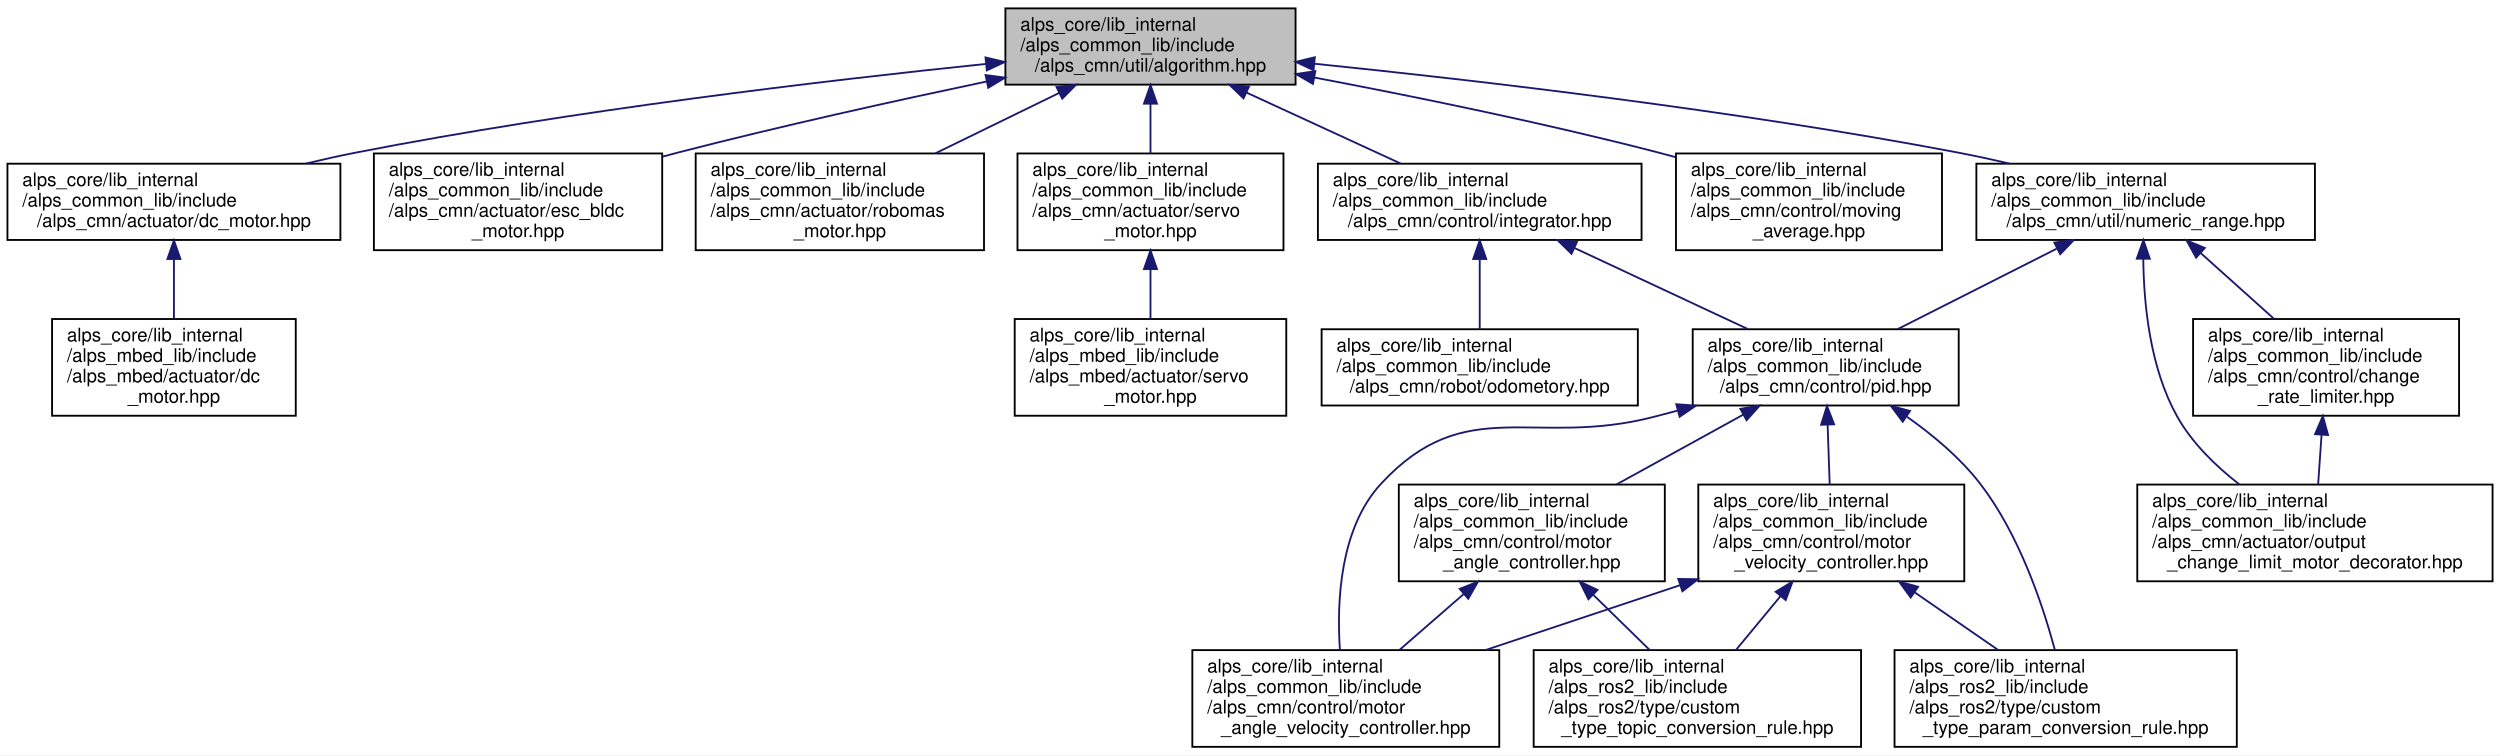
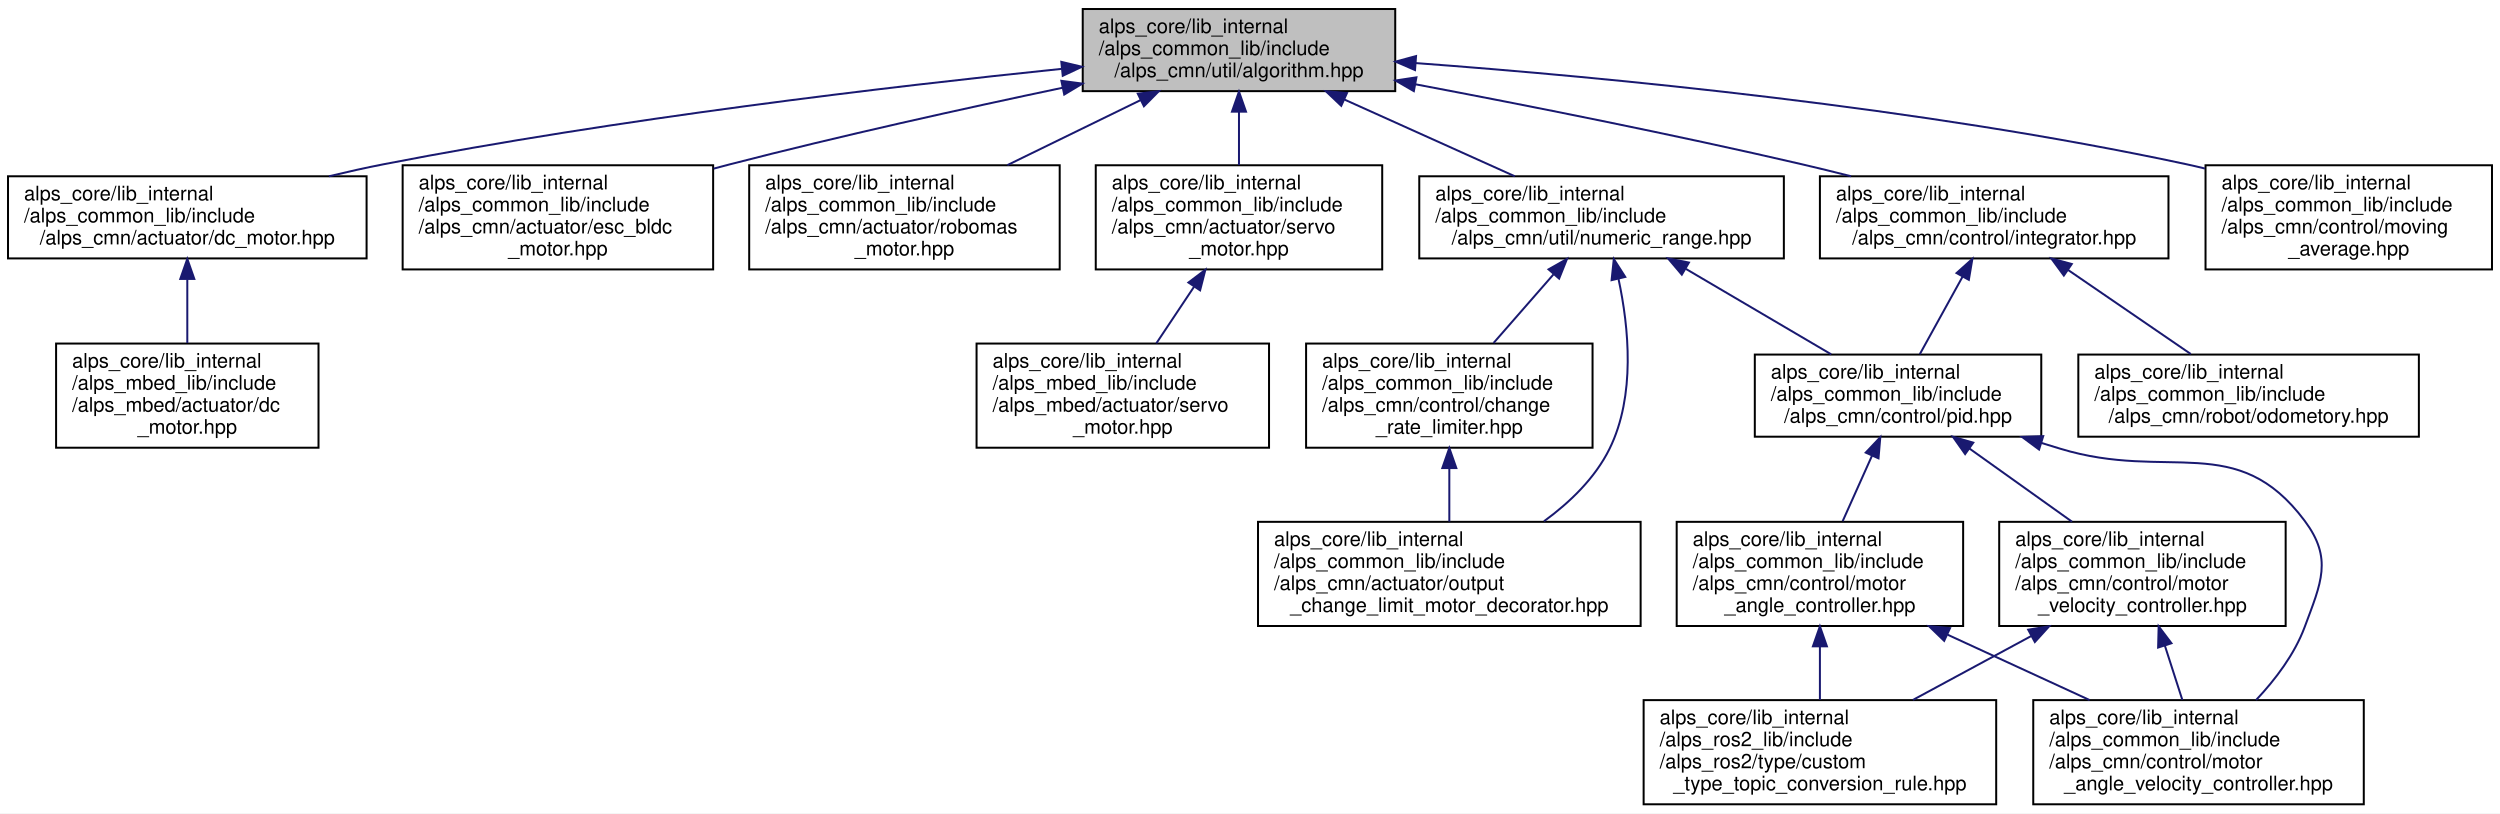
- <svg xmlns="http://www.w3.org/2000/svg" xmlns:xlink="http://www.w3.org/1999/xlink" width="1344pt" height="406pt" viewBox="0.00 0.00 1344.00 406.00">
+ <svg xmlns="http://www.w3.org/2000/svg" xmlns:xlink="http://www.w3.org/1999/xlink" width="1248pt" height="406pt" viewBox="0.00 0.00 1248.00 406.00">
  <g id="graph0" class="graph" transform="scale(1 1) rotate(0) translate(4 402)">
-     <polygon fill="white" stroke="transparent" points="-4,4 -4,-402 1340,-402 1340,4 -4,4" />
+     <polygon fill="white" stroke="transparent" points="-4,4 -4,-402 1244,-402 1244,4 -4,4" />
    <g id="node1" class="node">
      <g id="a_node1">
        <a xlink:title=" ">
          <polygon fill="#bfbfbf" stroke="black" points="536.5,-356.5 536.5,-397.5 692.5,-397.5 692.5,-356.5 536.5,-356.5" />
          <text text-anchor="start" x="544.5" y="-385.5" font-family="Helvetica,sans-Serif" font-size="10.00">alps_core/lib_internal</text>
          <text text-anchor="start" x="544.5" y="-374.5" font-family="Helvetica,sans-Serif" font-size="10.00">/alps_common_lib/include</text>
          <text text-anchor="middle" x="614.5" y="-363.5" font-family="Helvetica,sans-Serif" font-size="10.00">/alps_cmn/util/algorithm.hpp</text>
        </a>
      </g>
    </g>
    <g id="node2" class="node">
      <g id="a_node2">
        <a xlink:href="alps__common__lib_2include_2alps__cmn_2actuator_2dc__motor_8hpp.html" target="_top" xlink:title=" ">
          <polygon fill="white" stroke="black" points="0,-273 0,-314 179,-314 179,-273 0,-273" />
          <text text-anchor="start" x="8" y="-302" font-family="Helvetica,sans-Serif" font-size="10.00">alps_core/lib_internal</text>
          <text text-anchor="start" x="8" y="-291" font-family="Helvetica,sans-Serif" font-size="10.00">/alps_common_lib/include</text>
          <text text-anchor="middle" x="89.5" y="-280" font-family="Helvetica,sans-Serif" font-size="10.00">/alps_cmn/actuator/dc_motor.hpp</text>
        </a>
      </g>
    </g>
    <g id="edge1" class="edge">
      <path fill="none" stroke="midnightblue" d="M526.05,-367.64C439.33,-358.68 303.62,-342.63 187.5,-320 178.61,-318.27 169.34,-316.2 160.18,-314" />
      <polygon fill="midnightblue" stroke="midnightblue" points="525.81,-371.13 536.11,-368.67 526.52,-364.17 525.81,-371.13" />
    </g>
    <g id="node4" class="node">
      <g id="a_node4">
        <a xlink:href="esc__bldc__motor_8hpp.html" target="_top" xlink:title="ESCで動かすブラシレスDCモーター">
          <polygon fill="white" stroke="black" points="197,-267.5 197,-319.5 352,-319.5 352,-267.5 197,-267.5" />
          <text text-anchor="start" x="205" y="-307.5" font-family="Helvetica,sans-Serif" font-size="10.00">alps_core/lib_internal</text>
          <text text-anchor="start" x="205" y="-296.5" font-family="Helvetica,sans-Serif" font-size="10.00">/alps_common_lib/include</text>
          <text text-anchor="start" x="205" y="-285.5" font-family="Helvetica,sans-Serif" font-size="10.00">/alps_cmn/actuator/esc_bldc</text>
          <text text-anchor="middle" x="274.5" y="-274.5" font-family="Helvetica,sans-Serif" font-size="10.00">_motor.hpp</text>
        </a>
      </g>
    </g>
    <g id="edge3" class="edge">
      <path fill="none" stroke="midnightblue" d="M526.4,-358.19C477.35,-347.87 415.31,-334.15 360.5,-320 357.79,-319.3 355.03,-318.57 352.25,-317.82" />
      <polygon fill="midnightblue" stroke="midnightblue" points="525.84,-361.65 536.34,-360.27 527.27,-354.8 525.84,-361.65" />
    </g>
    <g id="node5" class="node">
      <g id="a_node5">
        <a xlink:href="robomas__motor_8hpp.html" target="_top" xlink:title="ロボマスモータのライブラリ">
          <polygon fill="white" stroke="black" points="370,-267.5 370,-319.5 525,-319.5 525,-267.5 370,-267.5" />
          <text text-anchor="start" x="378" y="-307.5" font-family="Helvetica,sans-Serif" font-size="10.00">alps_core/lib_internal</text>
          <text text-anchor="start" x="378" y="-296.5" font-family="Helvetica,sans-Serif" font-size="10.00">/alps_common_lib/include</text>
          <text text-anchor="start" x="378" y="-285.5" font-family="Helvetica,sans-Serif" font-size="10.00">/alps_cmn/actuator/robomas</text>
          <text text-anchor="middle" x="447.5" y="-274.5" font-family="Helvetica,sans-Serif" font-size="10.00">_motor.hpp</text>
        </a>
      </g>
    </g>
    <g id="edge4" class="edge">
      <path fill="none" stroke="midnightblue" d="M565.46,-352.07C544.52,-341.85 520.07,-329.92 498.88,-319.58" />
      <polygon fill="midnightblue" stroke="midnightblue" points="563.98,-355.24 574.5,-356.48 567.05,-348.95 563.98,-355.24" />
    </g>
    <g id="node6" class="node">
      <g id="a_node6">
        <a xlink:href="alps__common__lib_2include_2alps__cmn_2actuator_2servo__motor_8hpp.html" target="_top" xlink:title=" ">
          <polygon fill="white" stroke="black" points="543,-267.5 543,-319.5 686,-319.5 686,-267.5 543,-267.5" />
          <text text-anchor="start" x="551" y="-307.5" font-family="Helvetica,sans-Serif" font-size="10.00">alps_core/lib_internal</text>
          <text text-anchor="start" x="551" y="-296.5" font-family="Helvetica,sans-Serif" font-size="10.00">/alps_common_lib/include</text>
          <text text-anchor="start" x="551" y="-285.5" font-family="Helvetica,sans-Serif" font-size="10.00">/alps_cmn/actuator/servo</text>
          <text text-anchor="middle" x="614.5" y="-274.5" font-family="Helvetica,sans-Serif" font-size="10.00">_motor.hpp</text>
        </a>
      </g>
    </g>
    <g id="edge5" class="edge">
      <path fill="none" stroke="midnightblue" d="M614.5,-346.12C614.5,-337.41 614.5,-327.99 614.5,-319.61" />
      <polygon fill="midnightblue" stroke="midnightblue" points="611,-346.27 614.5,-356.27 618,-346.27 611,-346.27" />
    </g>
    <g id="node8" class="node">
      <g id="a_node8">
        <a xlink:href="integrator_8hpp.html" target="_top" xlink:title="積分器ライブラリ">
-           <polygon fill="white" stroke="black" points="704.5,-273 704.5,-314 878.5,-314 878.5,-273 704.5,-273" />
+           <polygon fill="white" stroke="black" points="904.5,-273 904.5,-314 1078.5,-314 1078.5,-273 904.5,-273" />
+           <text text-anchor="start" x="912.5" y="-302" font-family="Helvetica,sans-Serif" font-size="10.00">alps_core/lib_internal</text>
+           <text text-anchor="start" x="912.5" y="-291" font-family="Helvetica,sans-Serif" font-size="10.00">/alps_common_lib/include</text>
+           <text text-anchor="middle" x="991.5" y="-280" font-family="Helvetica,sans-Serif" font-size="10.00">/alps_cmn/control/integrator.hpp</text>
+         </a>
+       </g>
+     </g>
+     <g id="edge7" class="edge">
+       <path fill="none" stroke="midnightblue" d="M702.76,-359.89C758.28,-349.39 831.3,-334.91 895.5,-320 903.48,-318.15 911.8,-316.1 920.07,-314" />
+       <polygon fill="midnightblue" stroke="midnightblue" points="701.79,-356.51 692.61,-361.8 703.08,-363.39 701.79,-356.51" />
+     </g>
+     <g id="node15" class="node">
+       <g id="a_node15">
+         <a xlink:href="moving__average_8hpp.html" target="_top" xlink:title=" ">
+           <polygon fill="white" stroke="black" points="1097,-267.5 1097,-319.5 1240,-319.5 1240,-267.5 1097,-267.5" />
+           <text text-anchor="start" x="1105" y="-307.5" font-family="Helvetica,sans-Serif" font-size="10.00">alps_core/lib_internal</text>
+           <text text-anchor="start" x="1105" y="-296.5" font-family="Helvetica,sans-Serif" font-size="10.00">/alps_common_lib/include</text>
+           <text text-anchor="start" x="1105" y="-285.5" font-family="Helvetica,sans-Serif" font-size="10.00">/alps_cmn/control/moving</text>
+           <text text-anchor="middle" x="1168.5" y="-274.5" font-family="Helvetica,sans-Serif" font-size="10.00">_average.hpp</text>
+         </a>
+       </g>
+     </g>
+     <g id="edge17" class="edge">
+       <path fill="none" stroke="midnightblue" d="M702.86,-370.5C798.49,-363.4 955.08,-348.42 1087.5,-320 1090.53,-319.35 1093.6,-318.64 1096.7,-317.87" />
+       <polygon fill="midnightblue" stroke="midnightblue" points="702.38,-367.03 692.66,-371.24 702.89,-374.01 702.38,-367.03" />
+     </g>
+     <g id="node16" class="node">
+       <g id="a_node16">
+         <a xlink:href="numeric__range_8hpp.html" target="_top" xlink:title="数値の範囲を扱うクラス">
+           <polygon fill="white" stroke="black" points="704.5,-273 704.5,-314 886.5,-314 886.5,-273 704.5,-273" />
          <text text-anchor="start" x="712.5" y="-302" font-family="Helvetica,sans-Serif" font-size="10.00">alps_core/lib_internal</text>
          <text text-anchor="start" x="712.5" y="-291" font-family="Helvetica,sans-Serif" font-size="10.00">/alps_common_lib/include</text>
-           <text text-anchor="middle" x="791.5" y="-280" font-family="Helvetica,sans-Serif" font-size="10.00">/alps_cmn/control/integrator.hpp</text>
-         </a>
-       </g>
-     </g>
-     <g id="edge7" class="edge">
-       <path fill="none" stroke="midnightblue" d="M665.99,-352.29C692.4,-340.13 724.17,-325.5 749.14,-314" />
-       <polygon fill="midnightblue" stroke="midnightblue" points="664.52,-349.12 656.9,-356.48 667.44,-355.48 664.52,-349.12" />
-     </g>
-     <g id="node16" class="node">
-       <g id="a_node16">
-         <a xlink:href="moving__average_8hpp.html" target="_top" xlink:title=" ">
-           <polygon fill="white" stroke="black" points="897,-267.5 897,-319.5 1040,-319.5 1040,-267.5 897,-267.5" />
-           <text text-anchor="start" x="905" y="-307.5" font-family="Helvetica,sans-Serif" font-size="10.00">alps_core/lib_internal</text>
-           <text text-anchor="start" x="905" y="-296.5" font-family="Helvetica,sans-Serif" font-size="10.00">/alps_common_lib/include</text>
-           <text text-anchor="start" x="905" y="-285.5" font-family="Helvetica,sans-Serif" font-size="10.00">/alps_cmn/control/moving</text>
-           <text text-anchor="middle" x="968.5" y="-274.5" font-family="Helvetica,sans-Serif" font-size="10.00">_average.hpp</text>
-         </a>
-       </g>
-     </g>
-     <g id="edge19" class="edge">
-       <path fill="none" stroke="midnightblue" d="M702.5,-360.33C756.25,-350.16 826.21,-335.89 887.5,-320 890.5,-319.22 893.55,-318.4 896.62,-317.55" />
-       <polygon fill="midnightblue" stroke="midnightblue" points="701.84,-356.89 692.65,-362.18 703.13,-363.77 701.84,-356.89" />
-     </g>
-     <g id="node17" class="node">
-       <g id="a_node17">
-         <a xlink:href="numeric__range_8hpp.html" target="_top" xlink:title="数値の範囲を扱うクラス">
-           <polygon fill="white" stroke="black" points="1058.5,-273 1058.5,-314 1240.5,-314 1240.5,-273 1058.5,-273" />
-           <text text-anchor="start" x="1066.5" y="-302" font-family="Helvetica,sans-Serif" font-size="10.00">alps_core/lib_internal</text>
-           <text text-anchor="start" x="1066.5" y="-291" font-family="Helvetica,sans-Serif" font-size="10.00">/alps_common_lib/include</text>
-           <text text-anchor="middle" x="1149.5" y="-280" font-family="Helvetica,sans-Serif" font-size="10.00">/alps_cmn/util/numeric_range.hpp</text>
-         </a>
-       </g>
-     </g>
-     <g id="edge20" class="edge">
-       <path fill="none" stroke="midnightblue" d="M702.77,-367.72C790.81,-358.73 929.68,-342.58 1048.5,-320 1057.56,-318.28 1067.02,-316.23 1076.36,-314.05" />
-       <polygon fill="midnightblue" stroke="midnightblue" points="702.15,-364.27 692.56,-368.75 702.86,-371.23 702.15,-364.27" />
+           <text text-anchor="middle" x="795.5" y="-280" font-family="Helvetica,sans-Serif" font-size="10.00">/alps_cmn/util/numeric_range.hpp</text>
+         </a>
+       </g>
+     </g>
+     <g id="edge18" class="edge">
+       <path fill="none" stroke="midnightblue" d="M667.16,-352.29C694.16,-340.13 726.65,-325.5 752.19,-314" />
+       <polygon fill="midnightblue" stroke="midnightblue" points="665.54,-349.18 657.85,-356.48 668.41,-355.56 665.54,-349.18" />
    </g>
    <g id="node3" class="node">
      <g id="a_node3">
        <a xlink:href="alps__mbed__lib_2include_2alps__mbed_2actuator_2dc__motor_8hpp.html" target="_top" xlink:title=" ">
          <polygon fill="white" stroke="black" points="24,-178.5 24,-230.5 155,-230.5 155,-178.5 24,-178.5" />
          <text text-anchor="start" x="32" y="-218.5" font-family="Helvetica,sans-Serif" font-size="10.00">alps_core/lib_internal</text>
          <text text-anchor="start" x="32" y="-207.5" font-family="Helvetica,sans-Serif" font-size="10.00">/alps_mbed_lib/include</text>
          <text text-anchor="start" x="32" y="-196.5" font-family="Helvetica,sans-Serif" font-size="10.00">/alps_mbed/actuator/dc</text>
          <text text-anchor="middle" x="89.5" y="-185.5" font-family="Helvetica,sans-Serif" font-size="10.00">_motor.hpp</text>
        </a>
      </g>
    </g>
    <g id="edge2" class="edge">
      <path fill="none" stroke="midnightblue" d="M89.5,-262.51C89.5,-252.17 89.5,-240.71 89.5,-230.79" />
      <polygon fill="midnightblue" stroke="midnightblue" points="86,-262.76 89.5,-272.76 93,-262.76 86,-262.76" />
    </g>
    <g id="node7" class="node">
      <g id="a_node7">
        <a xlink:href="alps__mbed__lib_2include_2alps__mbed_2actuator_2servo__motor_8hpp.html" target="_top" xlink:title=" ">
-           <polygon fill="white" stroke="black" points="541.5,-178.5 541.5,-230.5 687.5,-230.5 687.5,-178.5 541.5,-178.5" />
-           <text text-anchor="start" x="549.5" y="-218.5" font-family="Helvetica,sans-Serif" font-size="10.00">alps_core/lib_internal</text>
-           <text text-anchor="start" x="549.5" y="-207.5" font-family="Helvetica,sans-Serif" font-size="10.00">/alps_mbed_lib/include</text>
-           <text text-anchor="start" x="549.5" y="-196.5" font-family="Helvetica,sans-Serif" font-size="10.00">/alps_mbed/actuator/servo</text>
-           <text text-anchor="middle" x="614.5" y="-185.5" font-family="Helvetica,sans-Serif" font-size="10.00">_motor.hpp</text>
+           <polygon fill="white" stroke="black" points="483.5,-178.5 483.5,-230.5 629.5,-230.5 629.5,-178.5 483.5,-178.5" />
+           <text text-anchor="start" x="491.5" y="-218.5" font-family="Helvetica,sans-Serif" font-size="10.00">alps_core/lib_internal</text>
+           <text text-anchor="start" x="491.5" y="-207.5" font-family="Helvetica,sans-Serif" font-size="10.00">/alps_mbed_lib/include</text>
+           <text text-anchor="start" x="491.5" y="-196.5" font-family="Helvetica,sans-Serif" font-size="10.00">/alps_mbed/actuator/servo</text>
+           <text text-anchor="middle" x="556.5" y="-185.5" font-family="Helvetica,sans-Serif" font-size="10.00">_motor.hpp</text>
        </a>
      </g>
    </g>
    <g id="edge6" class="edge">
-       <path fill="none" stroke="midnightblue" d="M614.5,-257.19C614.5,-248.28 614.5,-238.9 614.5,-230.61" />
-       <polygon fill="midnightblue" stroke="midnightblue" points="611,-257.34 614.5,-267.34 618,-257.34 611,-257.34" />
+       <path fill="none" stroke="midnightblue" d="M592.12,-258.93C585.84,-249.51 579.13,-239.44 573.24,-230.61" />
+       <polygon fill="midnightblue" stroke="midnightblue" points="589.26,-260.96 597.72,-267.34 595.09,-257.07 589.26,-260.96" />
    </g>
    <g id="node9" class="node">
      <g id="a_node9">
        <a xlink:href="pid_8hpp.html" target="_top" xlink:title=" ">
-           <polygon fill="white" stroke="black" points="906,-184 906,-225 1049,-225 1049,-184 906,-184" />
-           <text text-anchor="start" x="914" y="-213" font-family="Helvetica,sans-Serif" font-size="10.00">alps_core/lib_internal</text>
-           <text text-anchor="start" x="914" y="-202" font-family="Helvetica,sans-Serif" font-size="10.00">/alps_common_lib/include</text>
-           <text text-anchor="middle" x="977.5" y="-191" font-family="Helvetica,sans-Serif" font-size="10.00">/alps_cmn/control/pid.hpp</text>
+           <polygon fill="white" stroke="black" points="872,-184 872,-225 1015,-225 1015,-184 872,-184" />
+           <text text-anchor="start" x="880" y="-213" font-family="Helvetica,sans-Serif" font-size="10.00">alps_core/lib_internal</text>
+           <text text-anchor="start" x="880" y="-202" font-family="Helvetica,sans-Serif" font-size="10.00">/alps_common_lib/include</text>
+           <text text-anchor="middle" x="943.5" y="-191" font-family="Helvetica,sans-Serif" font-size="10.00">/alps_cmn/control/pid.hpp</text>
        </a>
      </g>
    </g>
    <g id="edge8" class="edge">
-       <path fill="none" stroke="midnightblue" d="M842.47,-268.66C871.72,-254.98 907.99,-238.01 935.58,-225.11" />
-       <polygon fill="midnightblue" stroke="midnightblue" points="840.82,-265.57 833.24,-272.98 843.78,-271.91 840.82,-265.57" />
-     </g>
-     <g id="node15" class="node">
-       <g id="a_node15">
+       <path fill="none" stroke="midnightblue" d="M975.74,-263.93C968.73,-251.23 960.66,-236.61 954.35,-225.16" />
+       <polygon fill="midnightblue" stroke="midnightblue" points="972.71,-265.69 980.61,-272.76 978.84,-262.31 972.71,-265.69" />
+     </g>
+     <g id="node14" class="node">
+       <g id="a_node14">
        <a xlink:href="odometory_8hpp.html" target="_top" xlink:title="オドメトリ計算クラス">
-           <polygon fill="white" stroke="black" points="706.5,-184 706.5,-225 876.5,-225 876.5,-184 706.5,-184" />
-           <text text-anchor="start" x="714.5" y="-213" font-family="Helvetica,sans-Serif" font-size="10.00">alps_core/lib_internal</text>
-           <text text-anchor="start" x="714.5" y="-202" font-family="Helvetica,sans-Serif" font-size="10.00">/alps_common_lib/include</text>
-           <text text-anchor="middle" x="791.5" y="-191" font-family="Helvetica,sans-Serif" font-size="10.00">/alps_cmn/robot/odometory.hpp</text>
-         </a>
-       </g>
-     </g>
-     <g id="edge18" class="edge">
-       <path fill="none" stroke="midnightblue" d="M791.5,-262.44C791.5,-250.1 791.5,-236.16 791.5,-225.16" />
-       <polygon fill="midnightblue" stroke="midnightblue" points="788,-262.76 791.5,-272.76 795,-262.76 788,-262.76" />
+           <polygon fill="white" stroke="black" points="1033.5,-184 1033.5,-225 1203.5,-225 1203.5,-184 1033.5,-184" />
+           <text text-anchor="start" x="1041.5" y="-213" font-family="Helvetica,sans-Serif" font-size="10.00">alps_core/lib_internal</text>
+           <text text-anchor="start" x="1041.5" y="-202" font-family="Helvetica,sans-Serif" font-size="10.00">/alps_common_lib/include</text>
+           <text text-anchor="middle" x="1118.5" y="-191" font-family="Helvetica,sans-Serif" font-size="10.00">/alps_cmn/robot/odometory.hpp</text>
+         </a>
+       </g>
+     </g>
+     <g id="edge16" class="edge">
+       <path fill="none" stroke="midnightblue" d="M1028.36,-267.25C1047.88,-253.88 1071.49,-237.7 1089.65,-225.26" />
+       <polygon fill="midnightblue" stroke="midnightblue" points="1026.27,-264.44 1020,-272.98 1030.23,-270.21 1026.27,-264.44" />
    </g>
    <g id="node10" class="node">
      <g id="a_node10">
        <a xlink:href="motor__angle__controller_8hpp.html" target="_top" xlink:title=" ">
-           <polygon fill="white" stroke="black" points="748,-89.5 748,-141.5 891,-141.5 891,-89.5 748,-89.5" />
-           <text text-anchor="start" x="756" y="-129.5" font-family="Helvetica,sans-Serif" font-size="10.00">alps_core/lib_internal</text>
-           <text text-anchor="start" x="756" y="-118.5" font-family="Helvetica,sans-Serif" font-size="10.00">/alps_common_lib/include</text>
-           <text text-anchor="start" x="756" y="-107.5" font-family="Helvetica,sans-Serif" font-size="10.00">/alps_cmn/control/motor</text>
-           <text text-anchor="middle" x="819.5" y="-96.5" font-family="Helvetica,sans-Serif" font-size="10.00">_angle_controller.hpp</text>
+           <polygon fill="white" stroke="black" points="833,-89.5 833,-141.5 976,-141.5 976,-89.5 833,-89.5" />
+           <text text-anchor="start" x="841" y="-129.5" font-family="Helvetica,sans-Serif" font-size="10.00">alps_core/lib_internal</text>
+           <text text-anchor="start" x="841" y="-118.5" font-family="Helvetica,sans-Serif" font-size="10.00">/alps_common_lib/include</text>
+           <text text-anchor="start" x="841" y="-107.5" font-family="Helvetica,sans-Serif" font-size="10.00">/alps_cmn/control/motor</text>
+           <text text-anchor="middle" x="904.5" y="-96.5" font-family="Helvetica,sans-Serif" font-size="10.00">_angle_controller.hpp</text>
        </a>
      </g>
    </g>
    <g id="edge9" class="edge">
-       <path fill="none" stroke="midnightblue" d="M933.21,-179.11C911.94,-167.4 886.49,-153.38 865.06,-141.58" />
-       <polygon fill="midnightblue" stroke="midnightblue" points="931.59,-182.22 942.04,-183.98 934.97,-176.09 931.59,-182.22" />
+       <path fill="none" stroke="midnightblue" d="M930.49,-174.48C925.75,-163.9 920.42,-152.02 915.84,-141.79" />
+       <polygon fill="midnightblue" stroke="midnightblue" points="927.37,-176.06 934.65,-183.76 933.75,-173.2 927.37,-176.06" />
    </g>
    <g id="node11" class="node">
      <g id="a_node11">
        <a xlink:href="motor__angle__velocity__controller_8hpp.html" target="_top" xlink:title=" ">
-           <polygon fill="white" stroke="black" points="637,-0.5 637,-52.5 802,-52.5 802,-0.5 637,-0.5" />
-           <text text-anchor="start" x="645" y="-40.5" font-family="Helvetica,sans-Serif" font-size="10.00">alps_core/lib_internal</text>
-           <text text-anchor="start" x="645" y="-29.5" font-family="Helvetica,sans-Serif" font-size="10.00">/alps_common_lib/include</text>
-           <text text-anchor="start" x="645" y="-18.5" font-family="Helvetica,sans-Serif" font-size="10.00">/alps_cmn/control/motor</text>
-           <text text-anchor="middle" x="719.5" y="-7.5" font-family="Helvetica,sans-Serif" font-size="10.00">_angle_velocity_controller.hpp</text>
+           <polygon fill="white" stroke="black" points="1011,-0.5 1011,-52.5 1176,-52.5 1176,-0.5 1011,-0.5" />
+           <text text-anchor="start" x="1019" y="-40.5" font-family="Helvetica,sans-Serif" font-size="10.00">alps_core/lib_internal</text>
+           <text text-anchor="start" x="1019" y="-29.5" font-family="Helvetica,sans-Serif" font-size="10.00">/alps_common_lib/include</text>
+           <text text-anchor="start" x="1019" y="-18.5" font-family="Helvetica,sans-Serif" font-size="10.00">/alps_cmn/control/motor</text>
+           <text text-anchor="middle" x="1093.5" y="-7.5" font-family="Helvetica,sans-Serif" font-size="10.00">_angle_velocity_controller.hpp</text>
        </a>
      </g>
    </g>
    <g id="edge12" class="edge">
-       <path fill="none" stroke="midnightblue" d="M897.91,-181.28C893.72,-180.16 889.56,-179.06 885.5,-178 820.42,-161.01 784.23,-191.33 738.5,-142 716.31,-118.06 714.59,-78.57 716.33,-52.79" />
-       <polygon fill="midnightblue" stroke="midnightblue" points="897.17,-184.7 907.74,-183.93 898.99,-177.95 897.17,-184.7" />
+       <path fill="none" stroke="midnightblue" d="M1015.03,-180.9C1018.23,-179.92 1021.4,-178.95 1024.5,-178 1078.58,-161.51 1112.65,-187.28 1146.5,-142 1160.6,-123.13 1154.7,-111.08 1146.5,-89 1141.44,-75.39 1131.88,-62.78 1122.25,-52.56" />
+       <polygon fill="midnightblue" stroke="midnightblue" points="1013.9,-177.59 1005.38,-183.89 1015.97,-184.28 1013.9,-177.59" />
    </g>
    <g id="node13" class="node">
      <g id="a_node13">
        <a xlink:href="motor__velocity__controller_8hpp.html" target="_top" xlink:title=" ">
-           <polygon fill="white" stroke="black" points="909,-89.5 909,-141.5 1052,-141.5 1052,-89.5 909,-89.5" />
-           <text text-anchor="start" x="917" y="-129.5" font-family="Helvetica,sans-Serif" font-size="10.00">alps_core/lib_internal</text>
-           <text text-anchor="start" x="917" y="-118.5" font-family="Helvetica,sans-Serif" font-size="10.00">/alps_common_lib/include</text>
-           <text text-anchor="start" x="917" y="-107.5" font-family="Helvetica,sans-Serif" font-size="10.00">/alps_cmn/control/motor</text>
-           <text text-anchor="middle" x="980.5" y="-96.5" font-family="Helvetica,sans-Serif" font-size="10.00">_velocity_controller.hpp</text>
+           <polygon fill="white" stroke="black" points="994,-89.5 994,-141.5 1137,-141.5 1137,-89.5 994,-89.5" />
+           <text text-anchor="start" x="1002" y="-129.5" font-family="Helvetica,sans-Serif" font-size="10.00">alps_core/lib_internal</text>
+           <text text-anchor="start" x="1002" y="-118.5" font-family="Helvetica,sans-Serif" font-size="10.00">/alps_common_lib/include</text>
+           <text text-anchor="start" x="1002" y="-107.5" font-family="Helvetica,sans-Serif" font-size="10.00">/alps_cmn/control/motor</text>
+           <text text-anchor="middle" x="1065.5" y="-96.5" font-family="Helvetica,sans-Serif" font-size="10.00">_velocity_controller.hpp</text>
        </a>
      </g>
    </g>
    <g id="edge13" class="edge">
-       <path fill="none" stroke="midnightblue" d="M978.53,-173.51C978.89,-163.17 979.29,-151.71 979.63,-141.79" />
-       <polygon fill="midnightblue" stroke="midnightblue" points="975.03,-173.64 978.18,-183.76 982.02,-173.88 975.03,-173.64" />
-     </g>
-     <g id="node14" class="node">
-       <g id="a_node14">
-         <a xlink:href="custom__type__param__conversion__rule_8hpp.html" target="_top" xlink:title=" ">
-           <polygon fill="white" stroke="black" points="1014.5,-0.5 1014.5,-52.5 1198.5,-52.5 1198.5,-0.5 1014.5,-0.5" />
-           <text text-anchor="start" x="1022.5" y="-40.5" font-family="Helvetica,sans-Serif" font-size="10.00">alps_core/lib_internal</text>
-           <text text-anchor="start" x="1022.5" y="-29.5" font-family="Helvetica,sans-Serif" font-size="10.00">/alps_ros2_lib/include</text>
-           <text text-anchor="start" x="1022.5" y="-18.5" font-family="Helvetica,sans-Serif" font-size="10.00">/alps_ros2/type/custom</text>
-           <text text-anchor="middle" x="1106.5" y="-7.5" font-family="Helvetica,sans-Serif" font-size="10.00">_type_param_conversion_rule.hpp</text>
-         </a>
-       </g>
-     </g>
-     <g id="edge17" class="edge">
-       <path fill="none" stroke="midnightblue" d="M1021.17,-177.95C1035.16,-168.11 1049.79,-155.87 1060.5,-142 1081.32,-115.04 1094.02,-77.4 1100.66,-52.75" />
-       <polygon fill="midnightblue" stroke="midnightblue" points="1018.9,-175.26 1012.58,-183.76 1022.82,-181.06 1018.9,-175.26" />
+       <path fill="none" stroke="midnightblue" d="M979.03,-178.17C995.17,-166.65 1014.22,-153.07 1030.32,-141.58" />
+       <polygon fill="midnightblue" stroke="midnightblue" points="976.99,-175.32 970.88,-183.98 981.05,-181.02 976.99,-175.32" />
    </g>
    <g id="edge10" class="edge">
-       <path fill="none" stroke="midnightblue" d="M782.89,-82.65C771.51,-72.75 759.13,-61.98 748.36,-52.61" />
-       <polygon fill="midnightblue" stroke="midnightblue" points="780.73,-85.41 790.58,-89.34 785.33,-80.13 780.73,-85.41" />
+       <path fill="none" stroke="midnightblue" d="M968.25,-85.15C991.27,-74.56 1017.01,-62.71 1039.14,-52.52" />
+       <polygon fill="midnightblue" stroke="midnightblue" points="966.53,-82.09 958.91,-89.45 969.46,-88.45 966.53,-82.09" />
    </g>
    <g id="node12" class="node">
      <g id="a_node12">
        <a xlink:href="custom__type__topic__conversion__rule_8hpp.html" target="_top" xlink:title=" ">
-           <polygon fill="white" stroke="black" points="820.5,-0.5 820.5,-52.5 996.5,-52.5 996.5,-0.5 820.5,-0.5" />
-           <text text-anchor="start" x="828.5" y="-40.5" font-family="Helvetica,sans-Serif" font-size="10.00">alps_core/lib_internal</text>
-           <text text-anchor="start" x="828.5" y="-29.5" font-family="Helvetica,sans-Serif" font-size="10.00">/alps_ros2_lib/include</text>
-           <text text-anchor="start" x="828.5" y="-18.5" font-family="Helvetica,sans-Serif" font-size="10.00">/alps_ros2/type/custom</text>
-           <text text-anchor="middle" x="908.5" y="-7.5" font-family="Helvetica,sans-Serif" font-size="10.00">_type_topic_conversion_rule.hpp</text>
+           <polygon fill="white" stroke="black" points="816.5,-0.5 816.5,-52.5 992.5,-52.5 992.5,-0.5 816.5,-0.5" />
+           <text text-anchor="start" x="824.5" y="-40.5" font-family="Helvetica,sans-Serif" font-size="10.00">alps_core/lib_internal</text>
+           <text text-anchor="start" x="824.5" y="-29.5" font-family="Helvetica,sans-Serif" font-size="10.00">/alps_ros2_lib/include</text>
+           <text text-anchor="start" x="824.5" y="-18.5" font-family="Helvetica,sans-Serif" font-size="10.00">/alps_ros2/type/custom</text>
+           <text text-anchor="middle" x="904.5" y="-7.5" font-family="Helvetica,sans-Serif" font-size="10.00">_type_topic_conversion_rule.hpp</text>
        </a>
      </g>
    </g>
    <g id="edge11" class="edge">
-       <path fill="none" stroke="midnightblue" d="M852.67,-82.08C862.63,-72.34 873.41,-61.8 882.82,-52.61" />
-       <polygon fill="midnightblue" stroke="midnightblue" points="849.95,-79.84 845.24,-89.34 854.84,-84.85 849.95,-79.84" />
+       <path fill="none" stroke="midnightblue" d="M904.5,-79.19C904.5,-70.28 904.5,-60.9 904.5,-52.61" />
+       <polygon fill="midnightblue" stroke="midnightblue" points="901,-79.34 904.5,-89.34 908,-79.34 901,-79.34" />
    </g>
    <g id="edge14" class="edge">
-       <path fill="none" stroke="midnightblue" d="M899.11,-87.37C865.74,-76.25 827.35,-63.45 794.65,-52.55" />
-       <polygon fill="midnightblue" stroke="midnightblue" points="898.24,-90.77 908.84,-90.61 900.46,-84.13 898.24,-90.77" />
-     </g>
-     <g id="edge16" class="edge">
-       <path fill="none" stroke="midnightblue" d="M953.19,-81.5C945.26,-71.92 936.74,-61.62 929.28,-52.61" />
-       <polygon fill="midnightblue" stroke="midnightblue" points="950.6,-83.86 959.67,-89.34 956,-79.4 950.6,-83.86" />
+       <path fill="none" stroke="midnightblue" d="M1076.68,-79.77C1079.6,-70.69 1082.69,-61.08 1085.42,-52.61" />
+       <polygon fill="midnightblue" stroke="midnightblue" points="1073.33,-78.74 1073.6,-89.34 1079.99,-80.89 1073.33,-78.74" />
    </g>
    <g id="edge15" class="edge">
-       <path fill="none" stroke="midnightblue" d="M1025.39,-83.5C1040.07,-73.37 1056.17,-62.25 1070.14,-52.61" />
-       <polygon fill="midnightblue" stroke="midnightblue" points="1023.18,-80.77 1016.94,-89.34 1027.16,-86.53 1023.18,-80.77" />
-     </g>
-     <g id="edge24" class="edge">
-       <path fill="none" stroke="midnightblue" d="M1101.66,-268.3C1074.74,-254.68 1041.55,-237.9 1016.27,-225.11" />
-       <polygon fill="midnightblue" stroke="midnightblue" points="1100.4,-271.59 1110.9,-272.98 1103.56,-265.34 1100.4,-271.59" />
+       <path fill="none" stroke="midnightblue" d="M1009.97,-84.49C990.74,-74.1 969.39,-62.57 950.96,-52.61" />
+       <polygon fill="midnightblue" stroke="midnightblue" points="1008.47,-87.66 1018.93,-89.34 1011.8,-81.5 1008.47,-87.66" />
+     </g>
+     <g id="edge22" class="edge">
+       <path fill="none" stroke="midnightblue" d="M837.58,-267.77C860.58,-254.24 888.67,-237.73 910.14,-225.11" />
+       <polygon fill="midnightblue" stroke="midnightblue" points="835.56,-264.89 828.71,-272.98 839.11,-270.93 835.56,-264.89" />
+     </g>
+     <g id="node17" class="node">
+       <g id="a_node17">
+         <a xlink:href="output__change__limit__motor__decorator_8hpp.html" target="_top" xlink:title="出力変化制限を掛けるモーターデコレータ">
+           <polygon fill="white" stroke="black" points="624,-89.5 624,-141.5 815,-141.5 815,-89.5 624,-89.5" />
+           <text text-anchor="start" x="632" y="-129.5" font-family="Helvetica,sans-Serif" font-size="10.00">alps_core/lib_internal</text>
+           <text text-anchor="start" x="632" y="-118.5" font-family="Helvetica,sans-Serif" font-size="10.00">/alps_common_lib/include</text>
+           <text text-anchor="start" x="632" y="-107.5" font-family="Helvetica,sans-Serif" font-size="10.00">/alps_cmn/actuator/output</text>
+           <text text-anchor="middle" x="719.5" y="-96.5" font-family="Helvetica,sans-Serif" font-size="10.00">_change_limit_motor_decorator.hpp</text>
+         </a>
+       </g>
+     </g>
+     <g id="edge19" class="edge">
+       <path fill="none" stroke="midnightblue" d="M803.97,-262.7C809.13,-238.59 812.52,-204.42 799.5,-178 792.3,-163.38 779.77,-151.27 766.74,-141.77" />
+       <polygon fill="midnightblue" stroke="midnightblue" points="800.51,-262.15 801.61,-272.69 807.32,-263.76 800.51,-262.15" />
    </g>
    <g id="node18" class="node">
      <g id="a_node18">
-         <a xlink:href="output__change__limit__motor__decorator_8hpp.html" target="_top" xlink:title="出力変化制限を掛けるモーターデコレータ">
-           <polygon fill="white" stroke="black" points="1145,-89.5 1145,-141.5 1336,-141.5 1336,-89.5 1145,-89.5" />
-           <text text-anchor="start" x="1153" y="-129.5" font-family="Helvetica,sans-Serif" font-size="10.00">alps_core/lib_internal</text>
-           <text text-anchor="start" x="1153" y="-118.5" font-family="Helvetica,sans-Serif" font-size="10.00">/alps_common_lib/include</text>
-           <text text-anchor="start" x="1153" y="-107.5" font-family="Helvetica,sans-Serif" font-size="10.00">/alps_cmn/actuator/output</text>
-           <text text-anchor="middle" x="1240.5" y="-96.5" font-family="Helvetica,sans-Serif" font-size="10.00">_change_limit_motor_decorator.hpp</text>
-         </a>
-       </g>
+         <a xlink:href="change__rate__limiter_8hpp.html" target="_top" xlink:title="時間あたりの変化量に制限をかけるクラス">
+           <polygon fill="white" stroke="black" points="648,-178.5 648,-230.5 791,-230.5 791,-178.5 648,-178.5" />
+           <text text-anchor="start" x="656" y="-218.5" font-family="Helvetica,sans-Serif" font-size="10.00">alps_core/lib_internal</text>
+           <text text-anchor="start" x="656" y="-207.5" font-family="Helvetica,sans-Serif" font-size="10.00">/alps_common_lib/include</text>
+           <text text-anchor="start" x="656" y="-196.5" font-family="Helvetica,sans-Serif" font-size="10.00">/alps_cmn/control/change</text>
+           <text text-anchor="middle" x="719.5" y="-185.5" font-family="Helvetica,sans-Serif" font-size="10.00">_rate_limiter.hpp</text>
+         </a>
+       </g>
+     </g>
+     <g id="edge20" class="edge">
+       <path fill="none" stroke="midnightblue" d="M771.56,-265.09C761.97,-254.12 750.99,-241.55 741.59,-230.79" />
+       <polygon fill="midnightblue" stroke="midnightblue" points="769.04,-267.53 778.25,-272.76 774.31,-262.92 769.04,-267.53" />
    </g>
    <g id="edge21" class="edge">
-       <path fill="none" stroke="midnightblue" d="M1148.23,-262.87C1148.47,-238.58 1151.82,-204.09 1166.5,-178 1174.53,-163.73 1187.25,-151.38 1199.9,-141.56" />
-       <polygon fill="midnightblue" stroke="midnightblue" points="1144.73,-262.94 1148.31,-272.92 1151.73,-262.89 1144.73,-262.94" />
-     </g>
-     <g id="node19" class="node">
-       <g id="a_node19">
-         <a xlink:href="change__rate__limiter_8hpp.html" target="_top" xlink:title="時間あたりの変化量に制限をかけるクラス">
-           <polygon fill="white" stroke="black" points="1175,-178.5 1175,-230.5 1318,-230.5 1318,-178.5 1175,-178.5" />
-           <text text-anchor="start" x="1183" y="-218.5" font-family="Helvetica,sans-Serif" font-size="10.00">alps_core/lib_internal</text>
-           <text text-anchor="start" x="1183" y="-207.5" font-family="Helvetica,sans-Serif" font-size="10.00">/alps_common_lib/include</text>
-           <text text-anchor="start" x="1183" y="-196.5" font-family="Helvetica,sans-Serif" font-size="10.00">/alps_cmn/control/change</text>
-           <text text-anchor="middle" x="1246.5" y="-185.5" font-family="Helvetica,sans-Serif" font-size="10.00">_rate_limiter.hpp</text>
-         </a>
-       </g>
-     </g>
-     <g id="edge22" class="edge">
-       <path fill="none" stroke="midnightblue" d="M1178.99,-266.05C1191.48,-254.85 1205.96,-241.86 1218.31,-230.79" />
-       <polygon fill="midnightblue" stroke="midnightblue" points="1176.62,-263.48 1171.51,-272.76 1181.29,-268.69 1176.62,-263.48" />
-     </g>
-     <g id="edge23" class="edge">
-       <path fill="none" stroke="midnightblue" d="M1244.06,-168.19C1243.45,-159.28 1242.8,-149.9 1242.23,-141.61" />
-       <polygon fill="midnightblue" stroke="midnightblue" points="1240.58,-168.6 1244.76,-178.34 1247.57,-168.12 1240.58,-168.6" />
+       <path fill="none" stroke="midnightblue" d="M719.5,-168.19C719.5,-159.28 719.5,-149.9 719.5,-141.61" />
+       <polygon fill="midnightblue" stroke="midnightblue" points="716,-168.34 719.5,-178.34 723,-168.34 716,-168.34" />
    </g>
  </g>
</svg>
